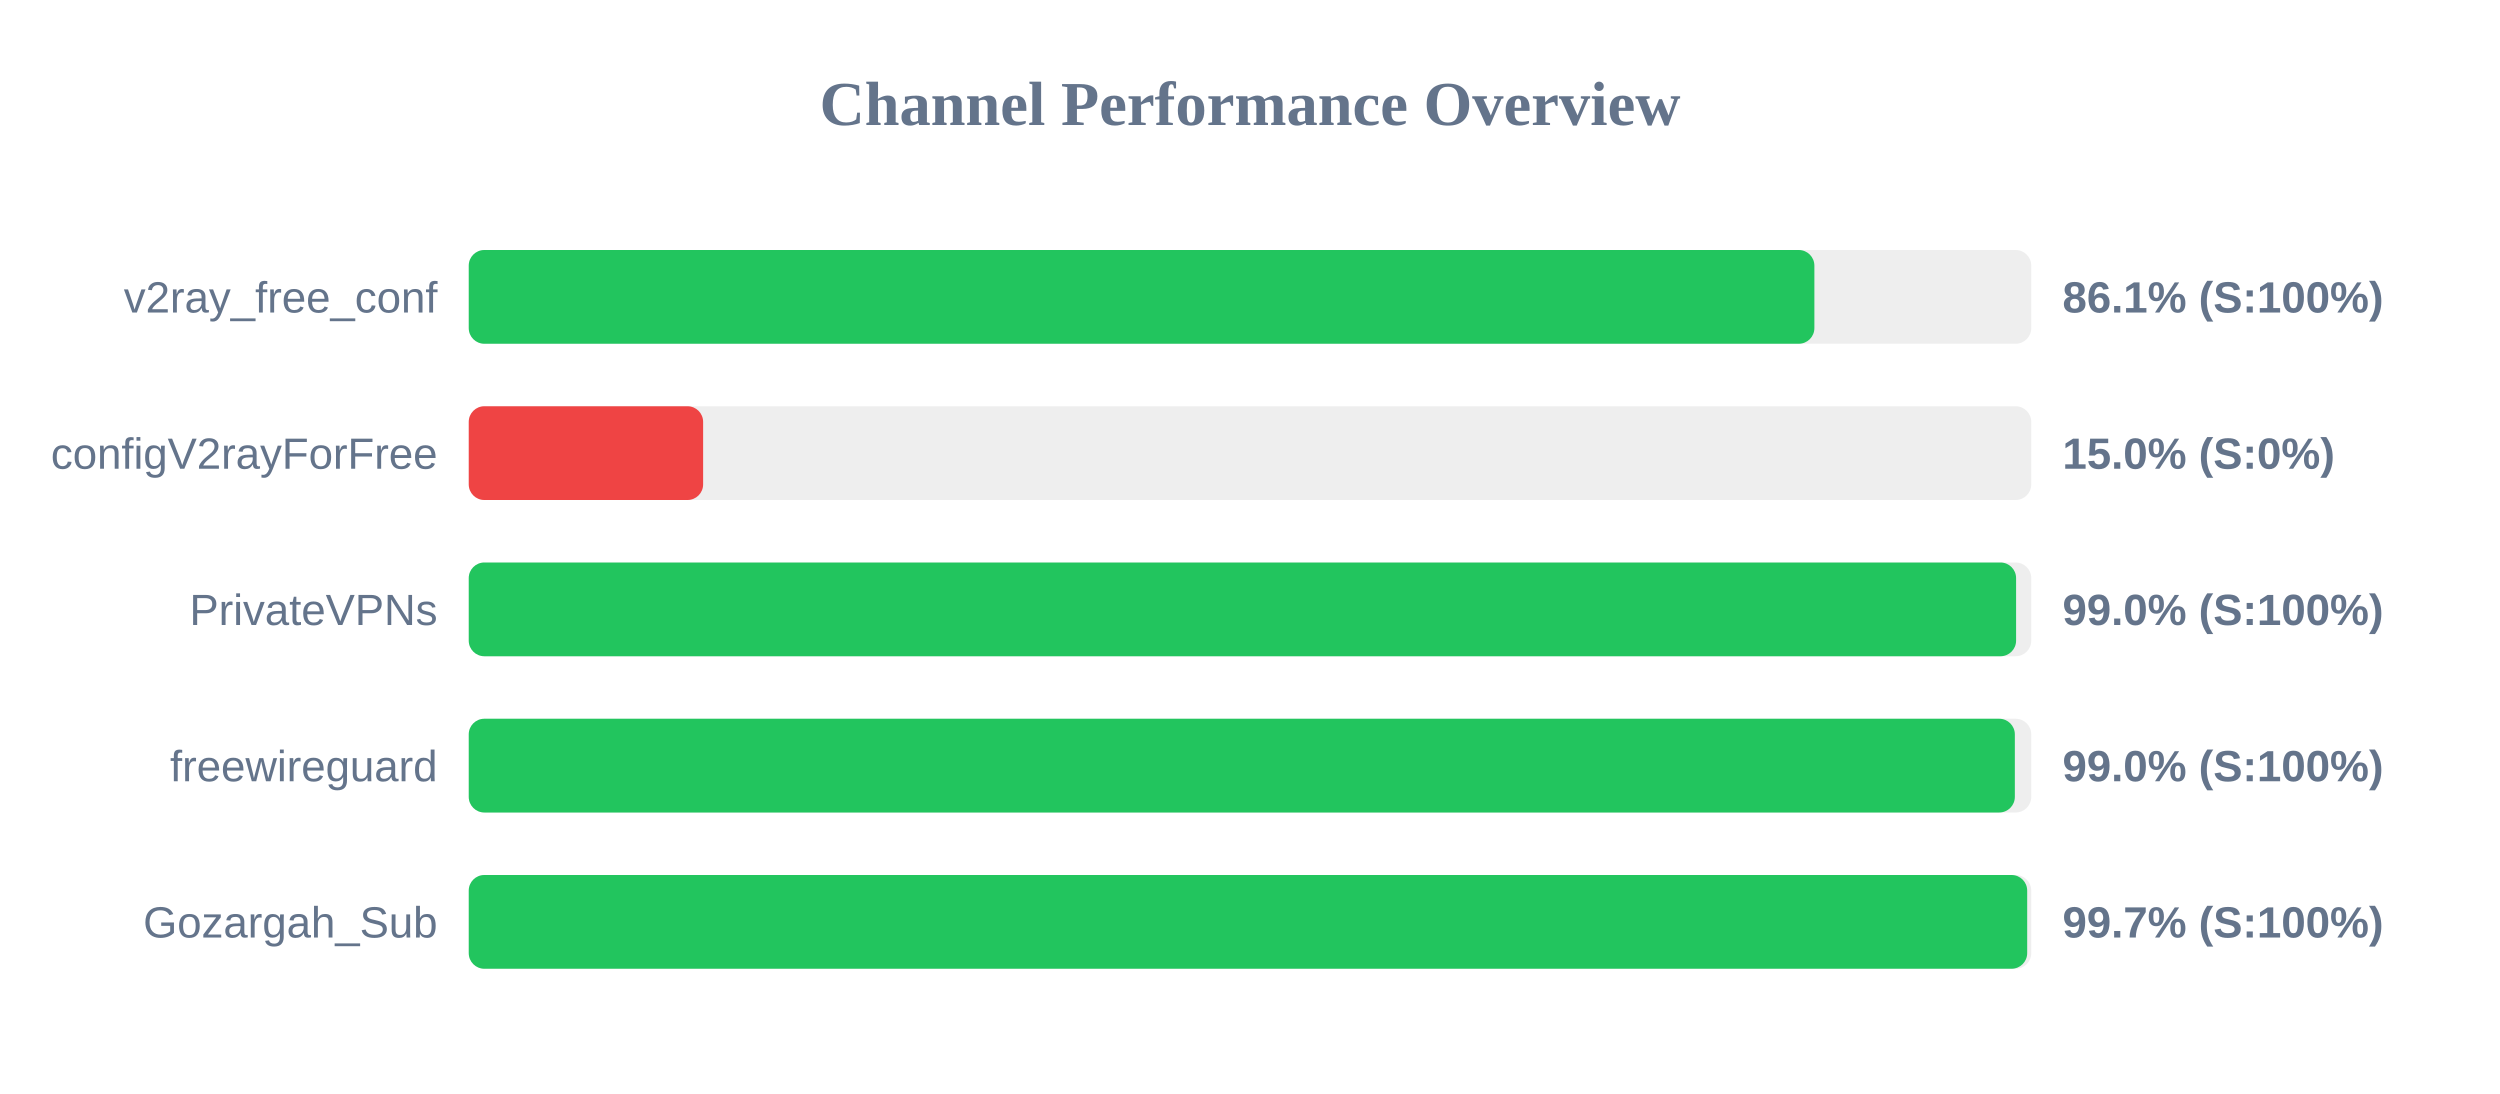
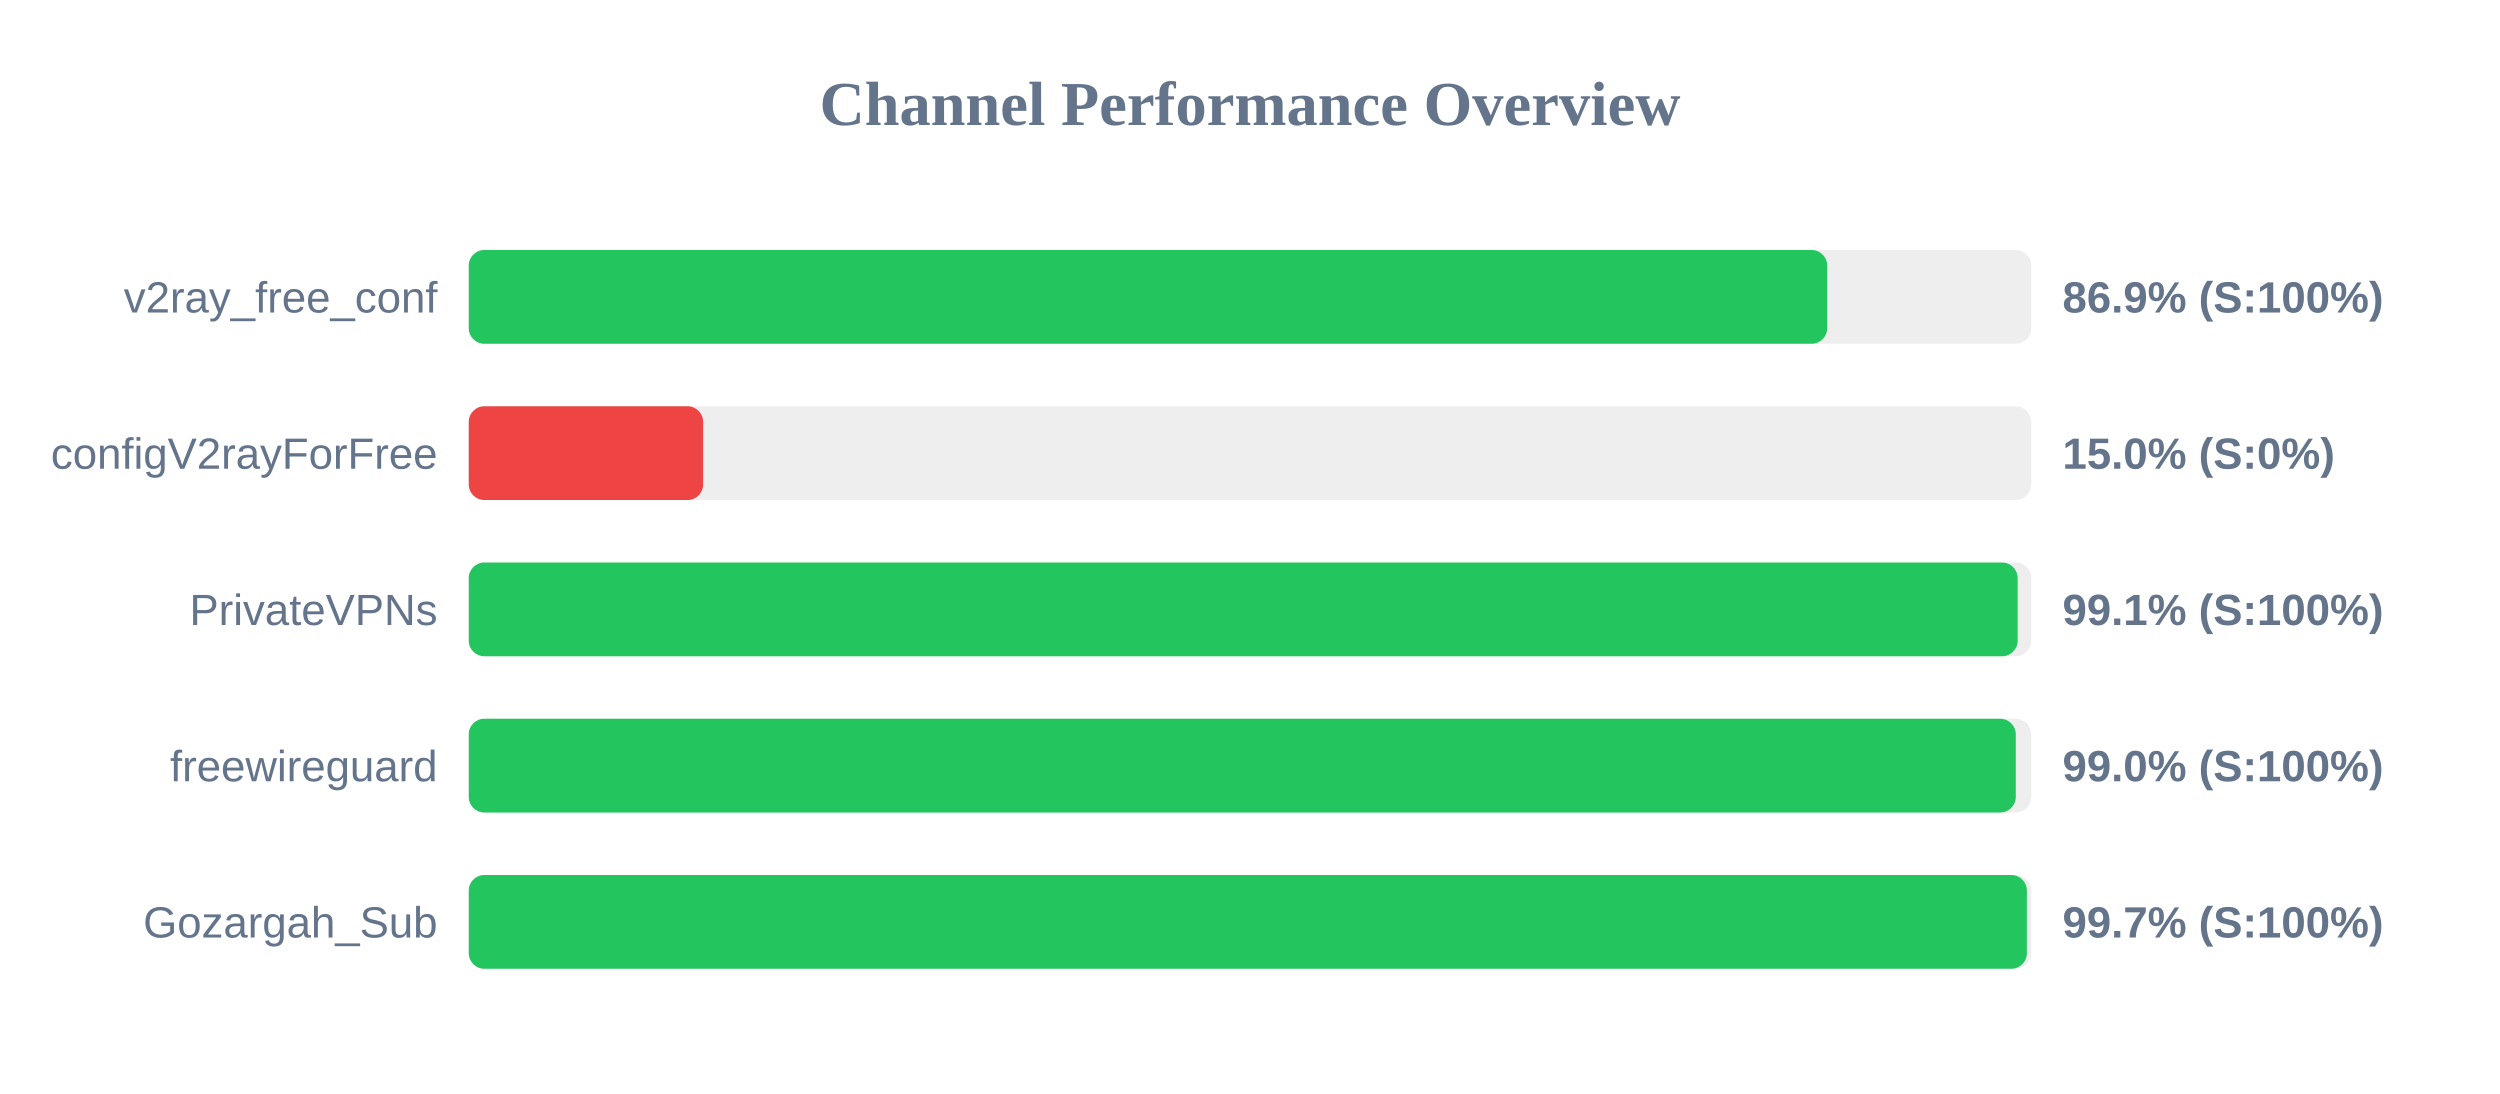
<svg xmlns="http://www.w3.org/2000/svg" width="800" height="350" version="1.1">
  <style>
        .row { font: 14px Arial; fill: #64748b; }
        .score { font: bold 14px Arial; fill: #64748b; }
    </style>
  <text x="400" y="40" text-anchor="middle" font-size="20px" font-weight="bold" fill="#64748b">Channel Performance Overview</text>
  <rect x="150" y="80" width="500" height="30" fill="#eee" rx="5" />
-   <rect x="150" y="80" width="430.6" height="30" fill="#22c55e" rx="5" />
+   <rect x="150" y="80" width="434.7" height="30" fill="#22c55e" rx="5" />
  <text x="140" y="100" text-anchor="end" class="row">v2ray_free_conf</text>
-   <text x="660" y="100" text-anchor="start" class="score">86.1% (S:100%)</text>
+   <text x="660" y="100" text-anchor="start" class="score">86.9% (S:100%)</text>
  <rect x="150" y="130" width="500" height="30" fill="#eee" rx="5" />
  <rect x="150" y="130" width="75.0" height="30" fill="#ef4444" rx="5" />
  <text x="140" y="150" text-anchor="end" class="row">configV2rayForFree</text>
  <text x="660" y="150" text-anchor="start" class="score">15.0% (S:0%)</text>
  <rect x="150" y="180" width="500" height="30" fill="#eee" rx="5" />
-   <rect x="150" y="180" width="495.15" height="30" fill="#22c55e" rx="5" />
+   <rect x="150" y="180" width="495.65" height="30" fill="#22c55e" rx="5" />
  <text x="140" y="200" text-anchor="end" class="row">PrivateVPNs</text>
-   <text x="660" y="200" text-anchor="start" class="score">99.0% (S:100%)</text>
+   <text x="660" y="200" text-anchor="start" class="score">99.1% (S:100%)</text>
  <rect x="150" y="230" width="500" height="30" fill="#eee" rx="5" />
-   <rect x="150" y="230" width="494.75" height="30" fill="#22c55e" rx="5" />
+   <rect x="150" y="230" width="495.05" height="30" fill="#22c55e" rx="5" />
  <text x="140" y="250" text-anchor="end" class="row">freewireguard</text>
  <text x="660" y="250" text-anchor="start" class="score">99.0% (S:100%)</text>
  <rect x="150" y="280" width="500" height="30" fill="#eee" rx="5" />
-   <rect x="150" y="280" width="498.7" height="30" fill="#22c55e" rx="5" />
+   <rect x="150" y="280" width="498.6" height="30" fill="#22c55e" rx="5" />
  <text x="140" y="300" text-anchor="end" class="row">Gozargah_Sub</text>
  <text x="660" y="300" text-anchor="start" class="score">99.7% (S:100%)</text>
</svg>
